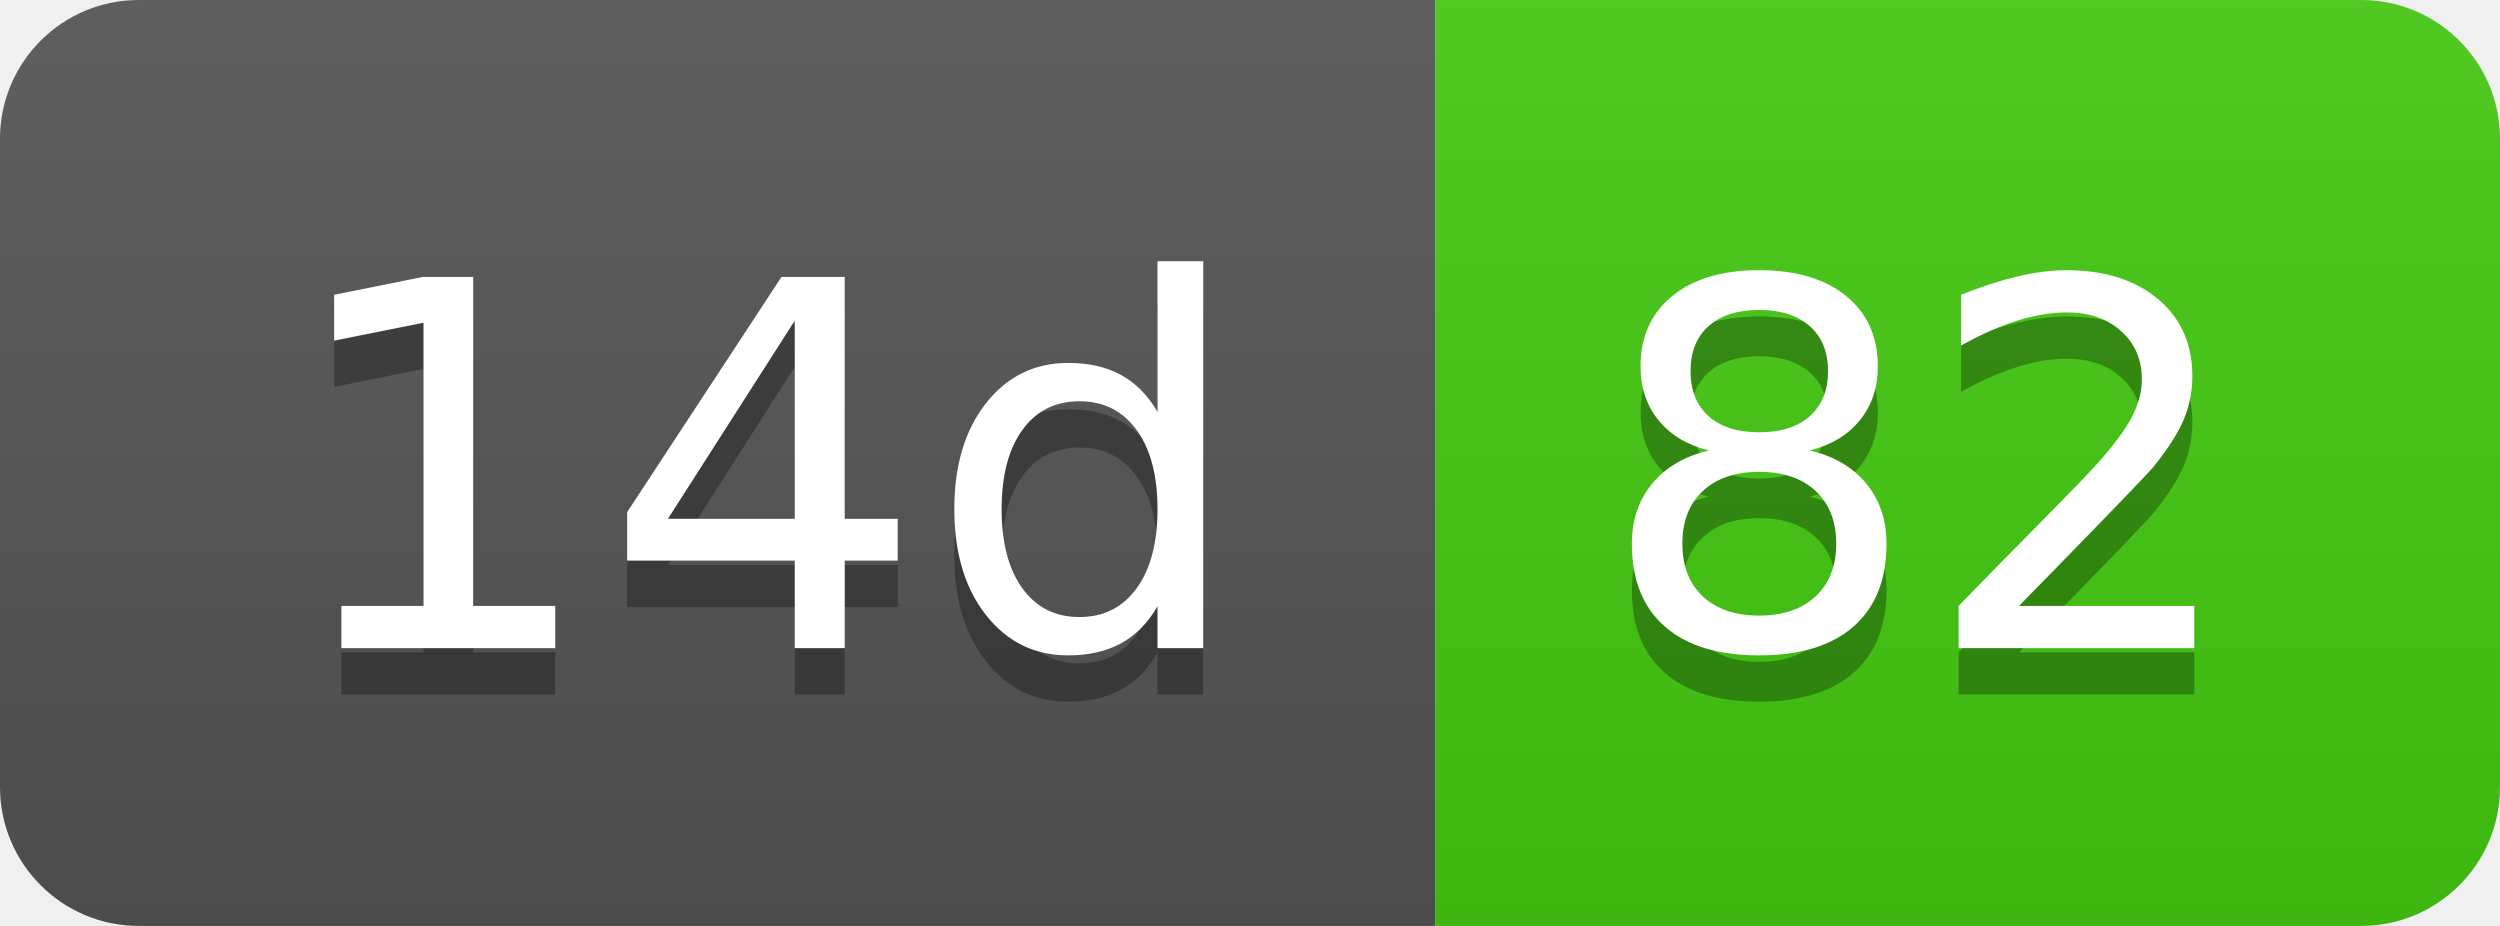
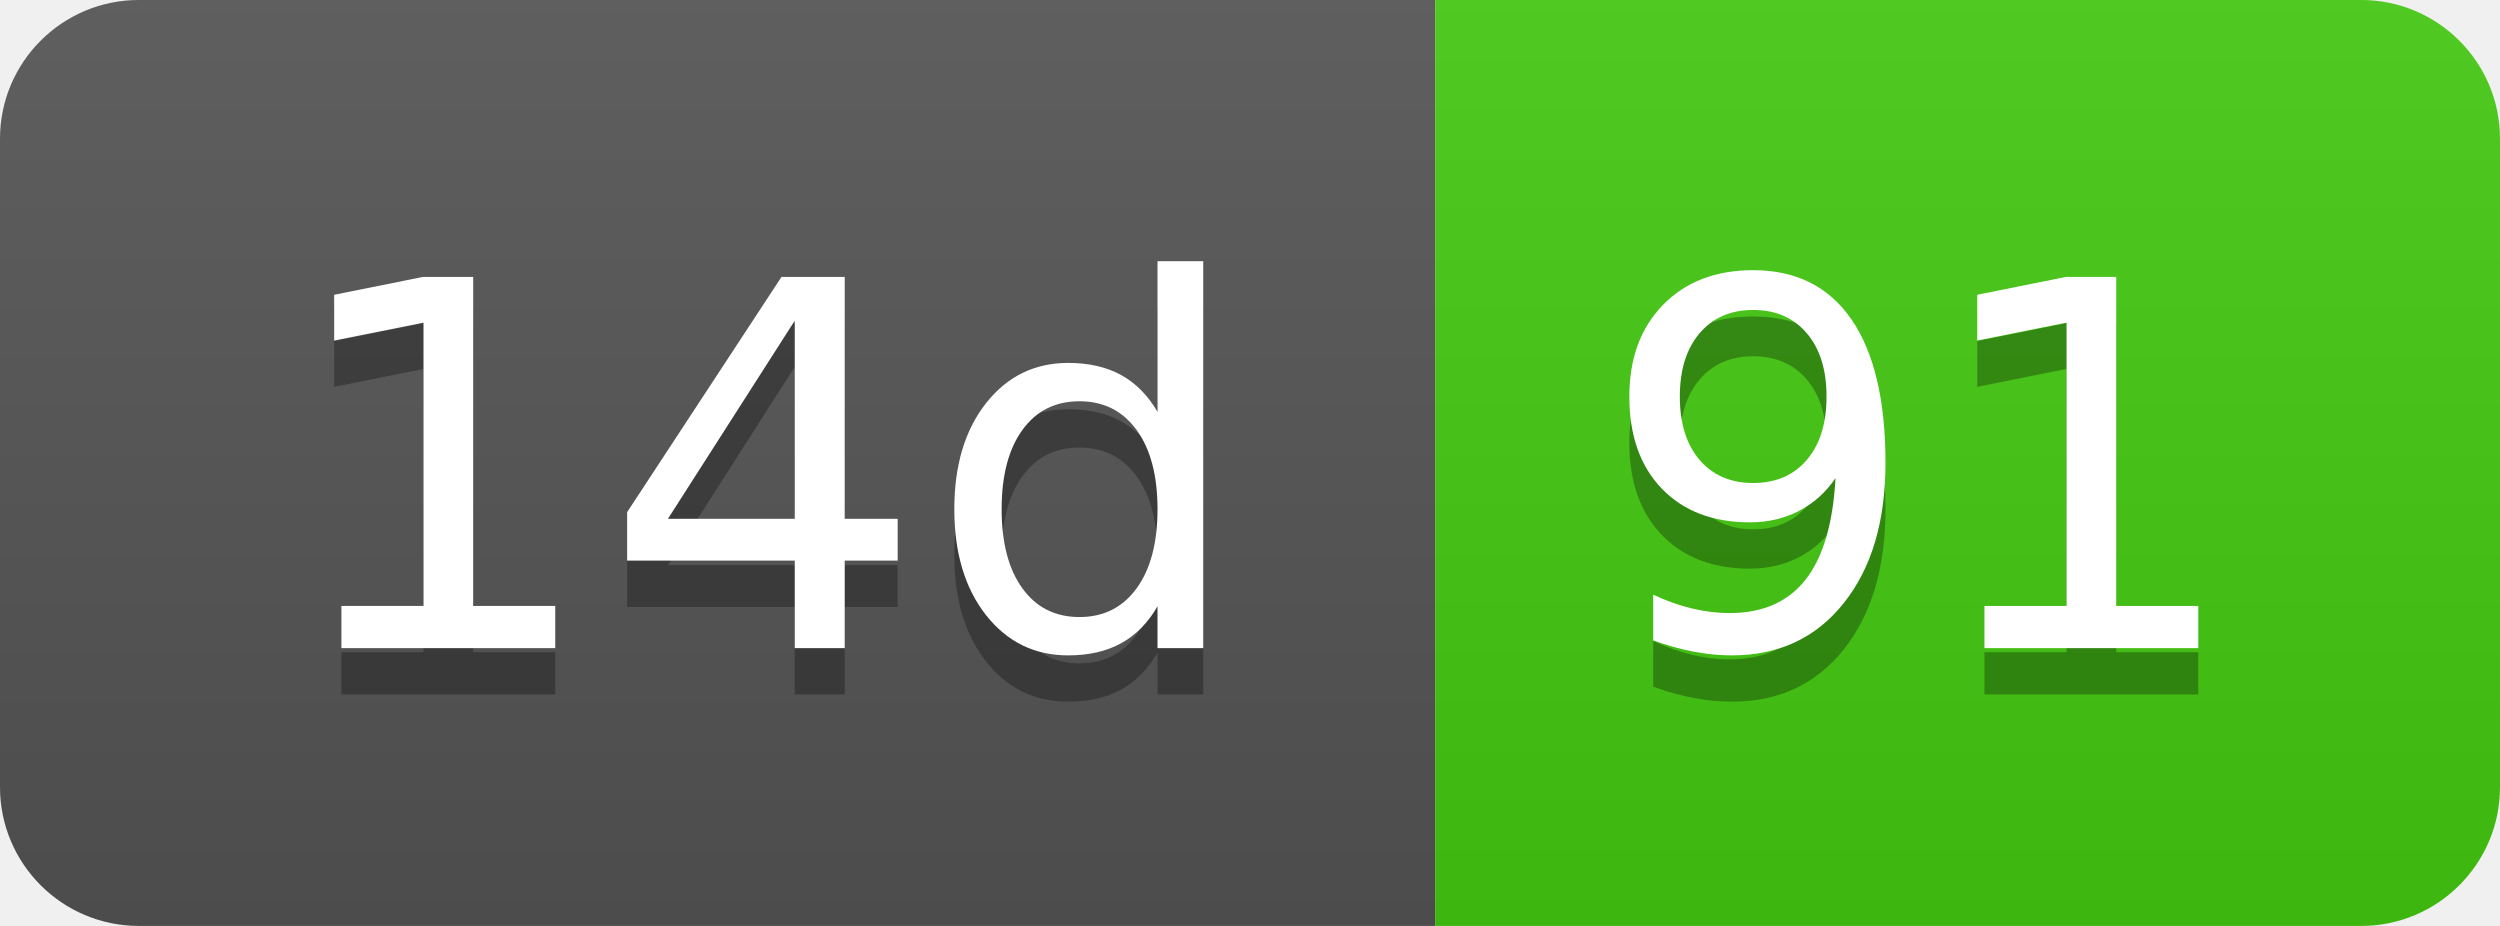
- <svg xmlns="http://www.w3.org/2000/svg" width="54" height="20" role="img" aria-label="14d: 82">
+ <svg xmlns="http://www.w3.org/2000/svg" width="54" height="20" role="img" aria-label="14d: 91">
  <linearGradient id="s" x2="0" y2="100%">
    <stop offset="0" stop-color="#bbb" stop-opacity=".1" />
    <stop offset="1" stop-opacity=".1" />
  </linearGradient>
  <clipPath id="r">
    <rect width="54" height="20" rx="3" fill="#fff" />
  </clipPath>
  <g clip-path="url(#r)">
    <rect width="31" height="20" fill="#555" />
    <rect x="31" width="23" height="20" fill="#4c1" />
    <rect width="54" height="20" fill="url(#s)" />
  </g>
  <g fill="#fff" text-anchor="middle" font-family="Verdana,Geneva,DejaVu Sans,sans-serif" text-rendering="geometricPrecision" font-size="110">
    <text aria-hidden="true" x="165" y="150" fill="#010101" fill-opacity=".3" transform="scale(.1)" textLength="210">14d</text>
    <text x="165" y="140" transform="scale(.1)" fill="#fff" textLength="210">14d</text>
-     <text aria-hidden="true" x="415" y="150" fill="#010101" fill-opacity=".3" transform="scale(.1)" textLength="130">82</text>
-     <text x="415" y="140" transform="scale(.1)" fill="#fff" textLength="130">82</text>
+     <text aria-hidden="true" x="415" y="150" fill="#010101" fill-opacity=".3" transform="scale(.1)" textLength="130">91</text>
+     <text x="415" y="140" transform="scale(.1)" fill="#fff" textLength="130">91</text>
  </g>
</svg>
